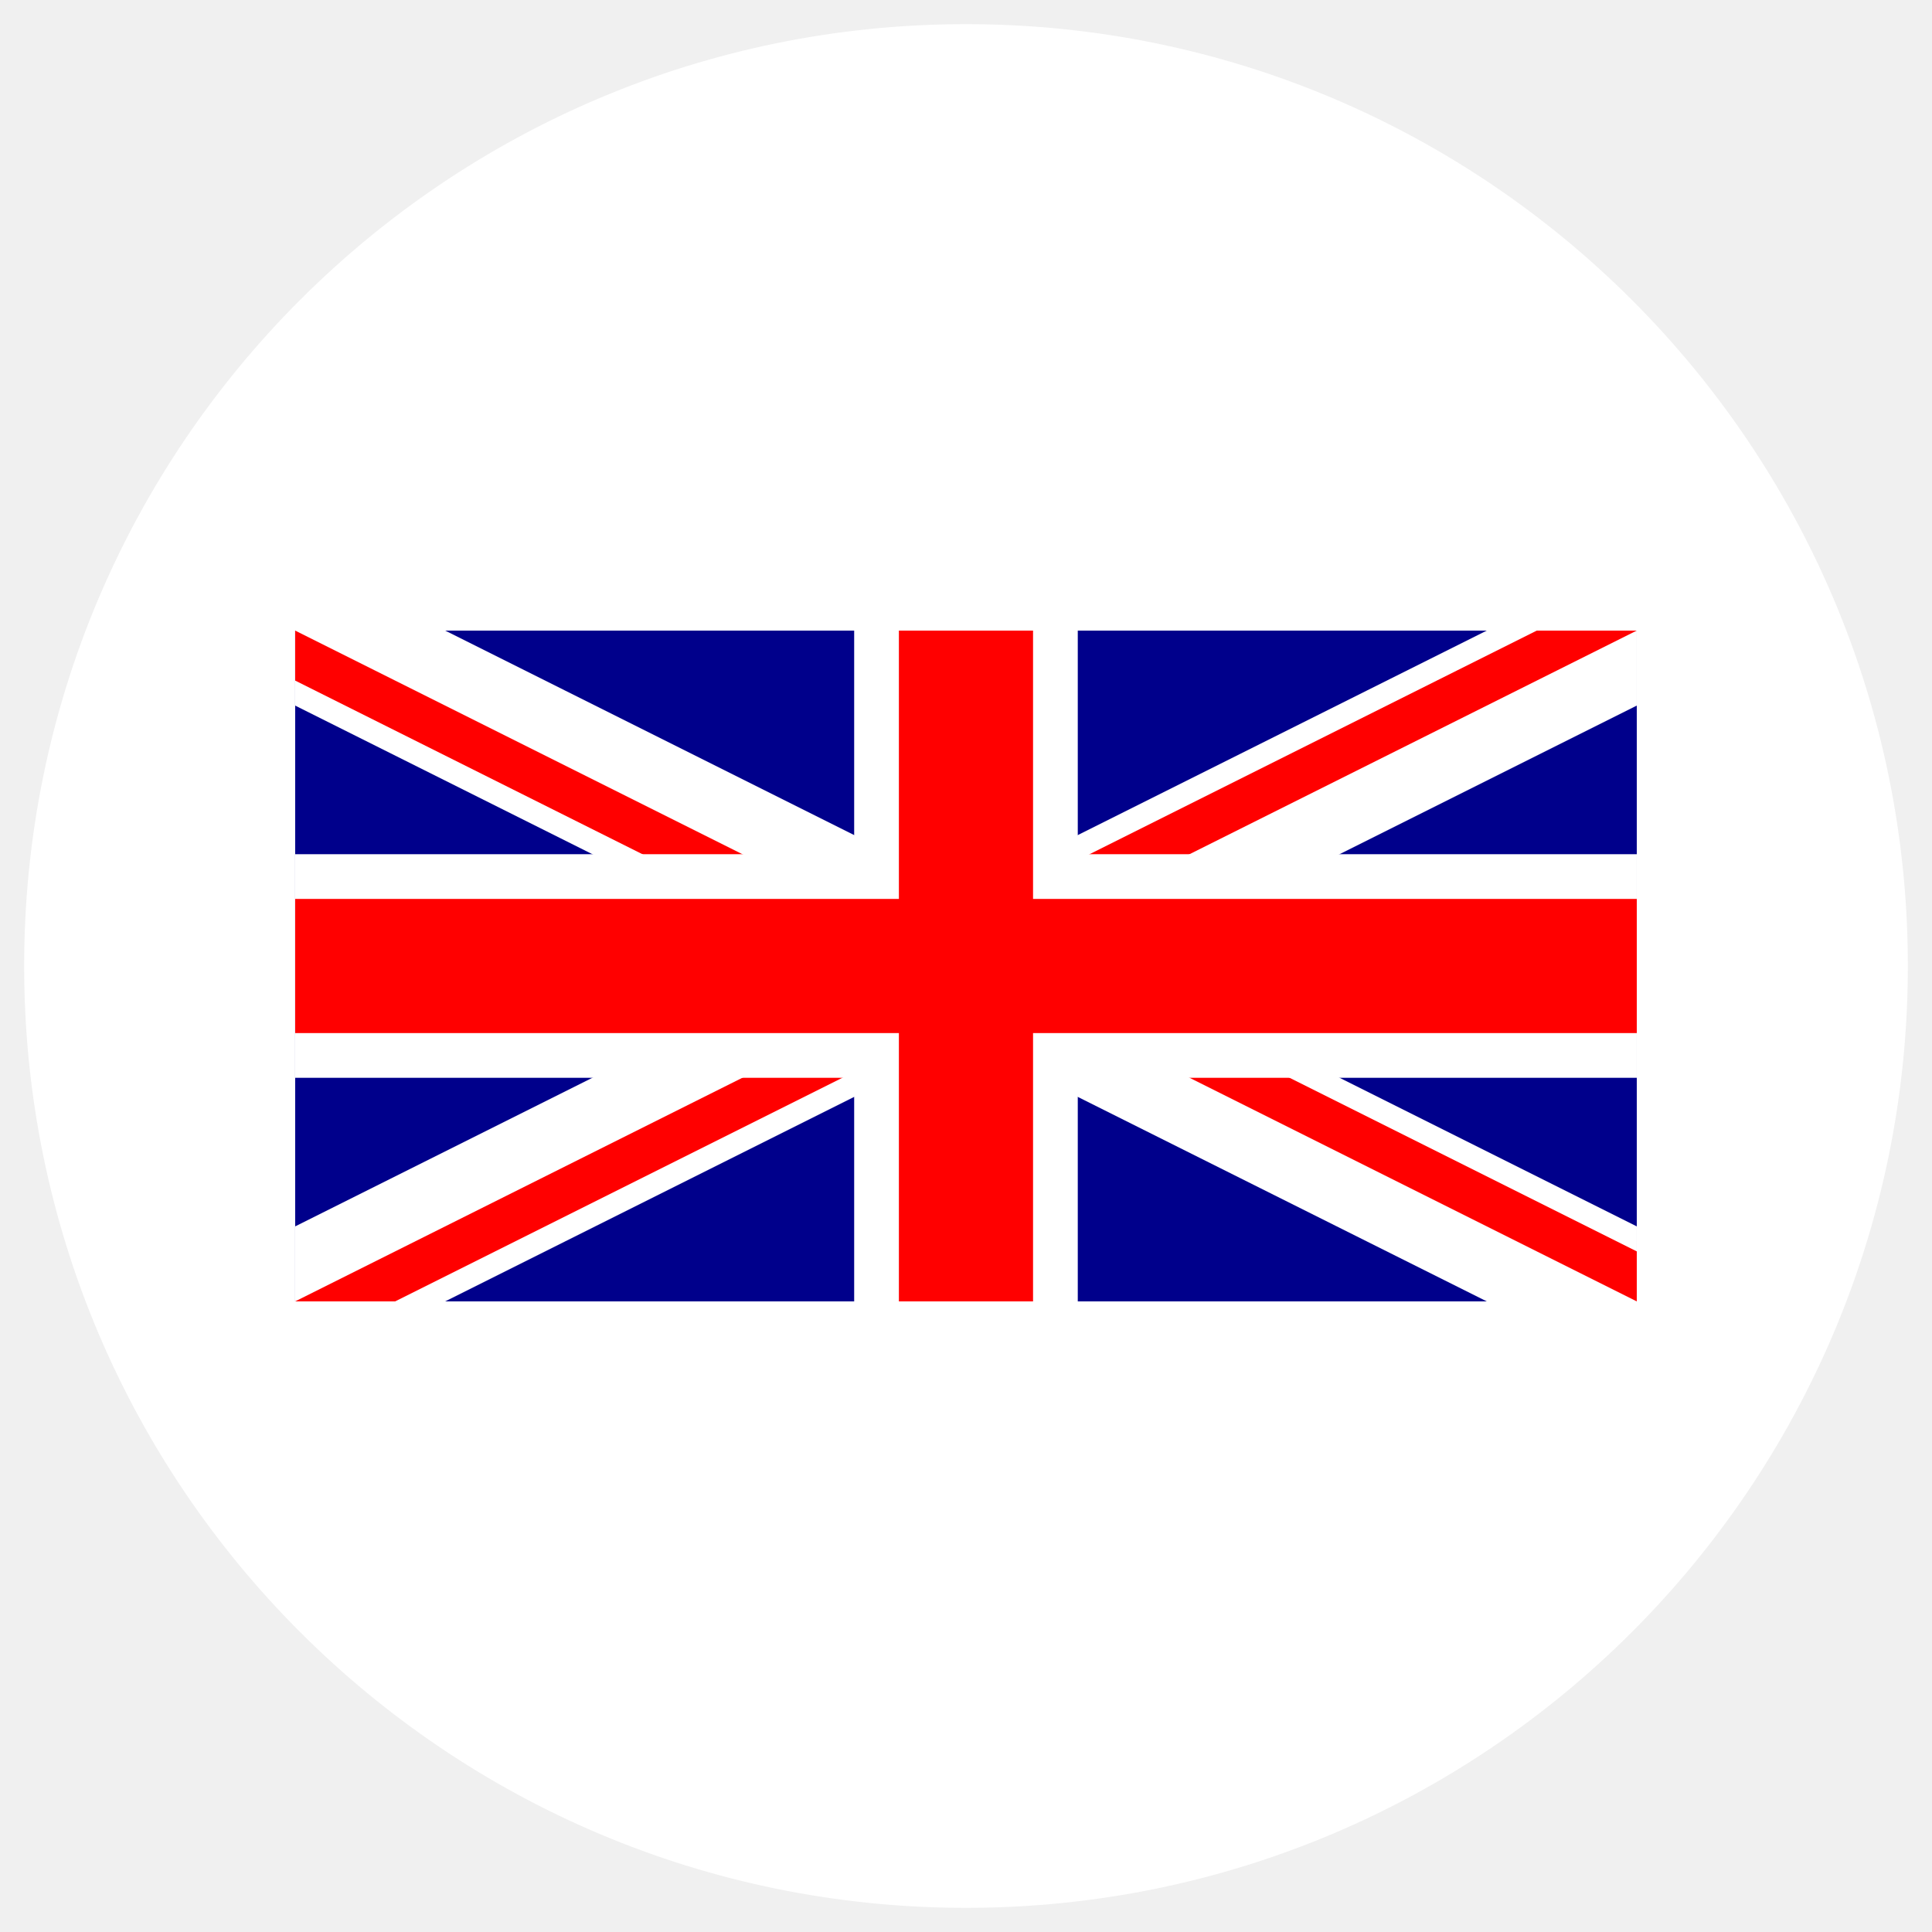
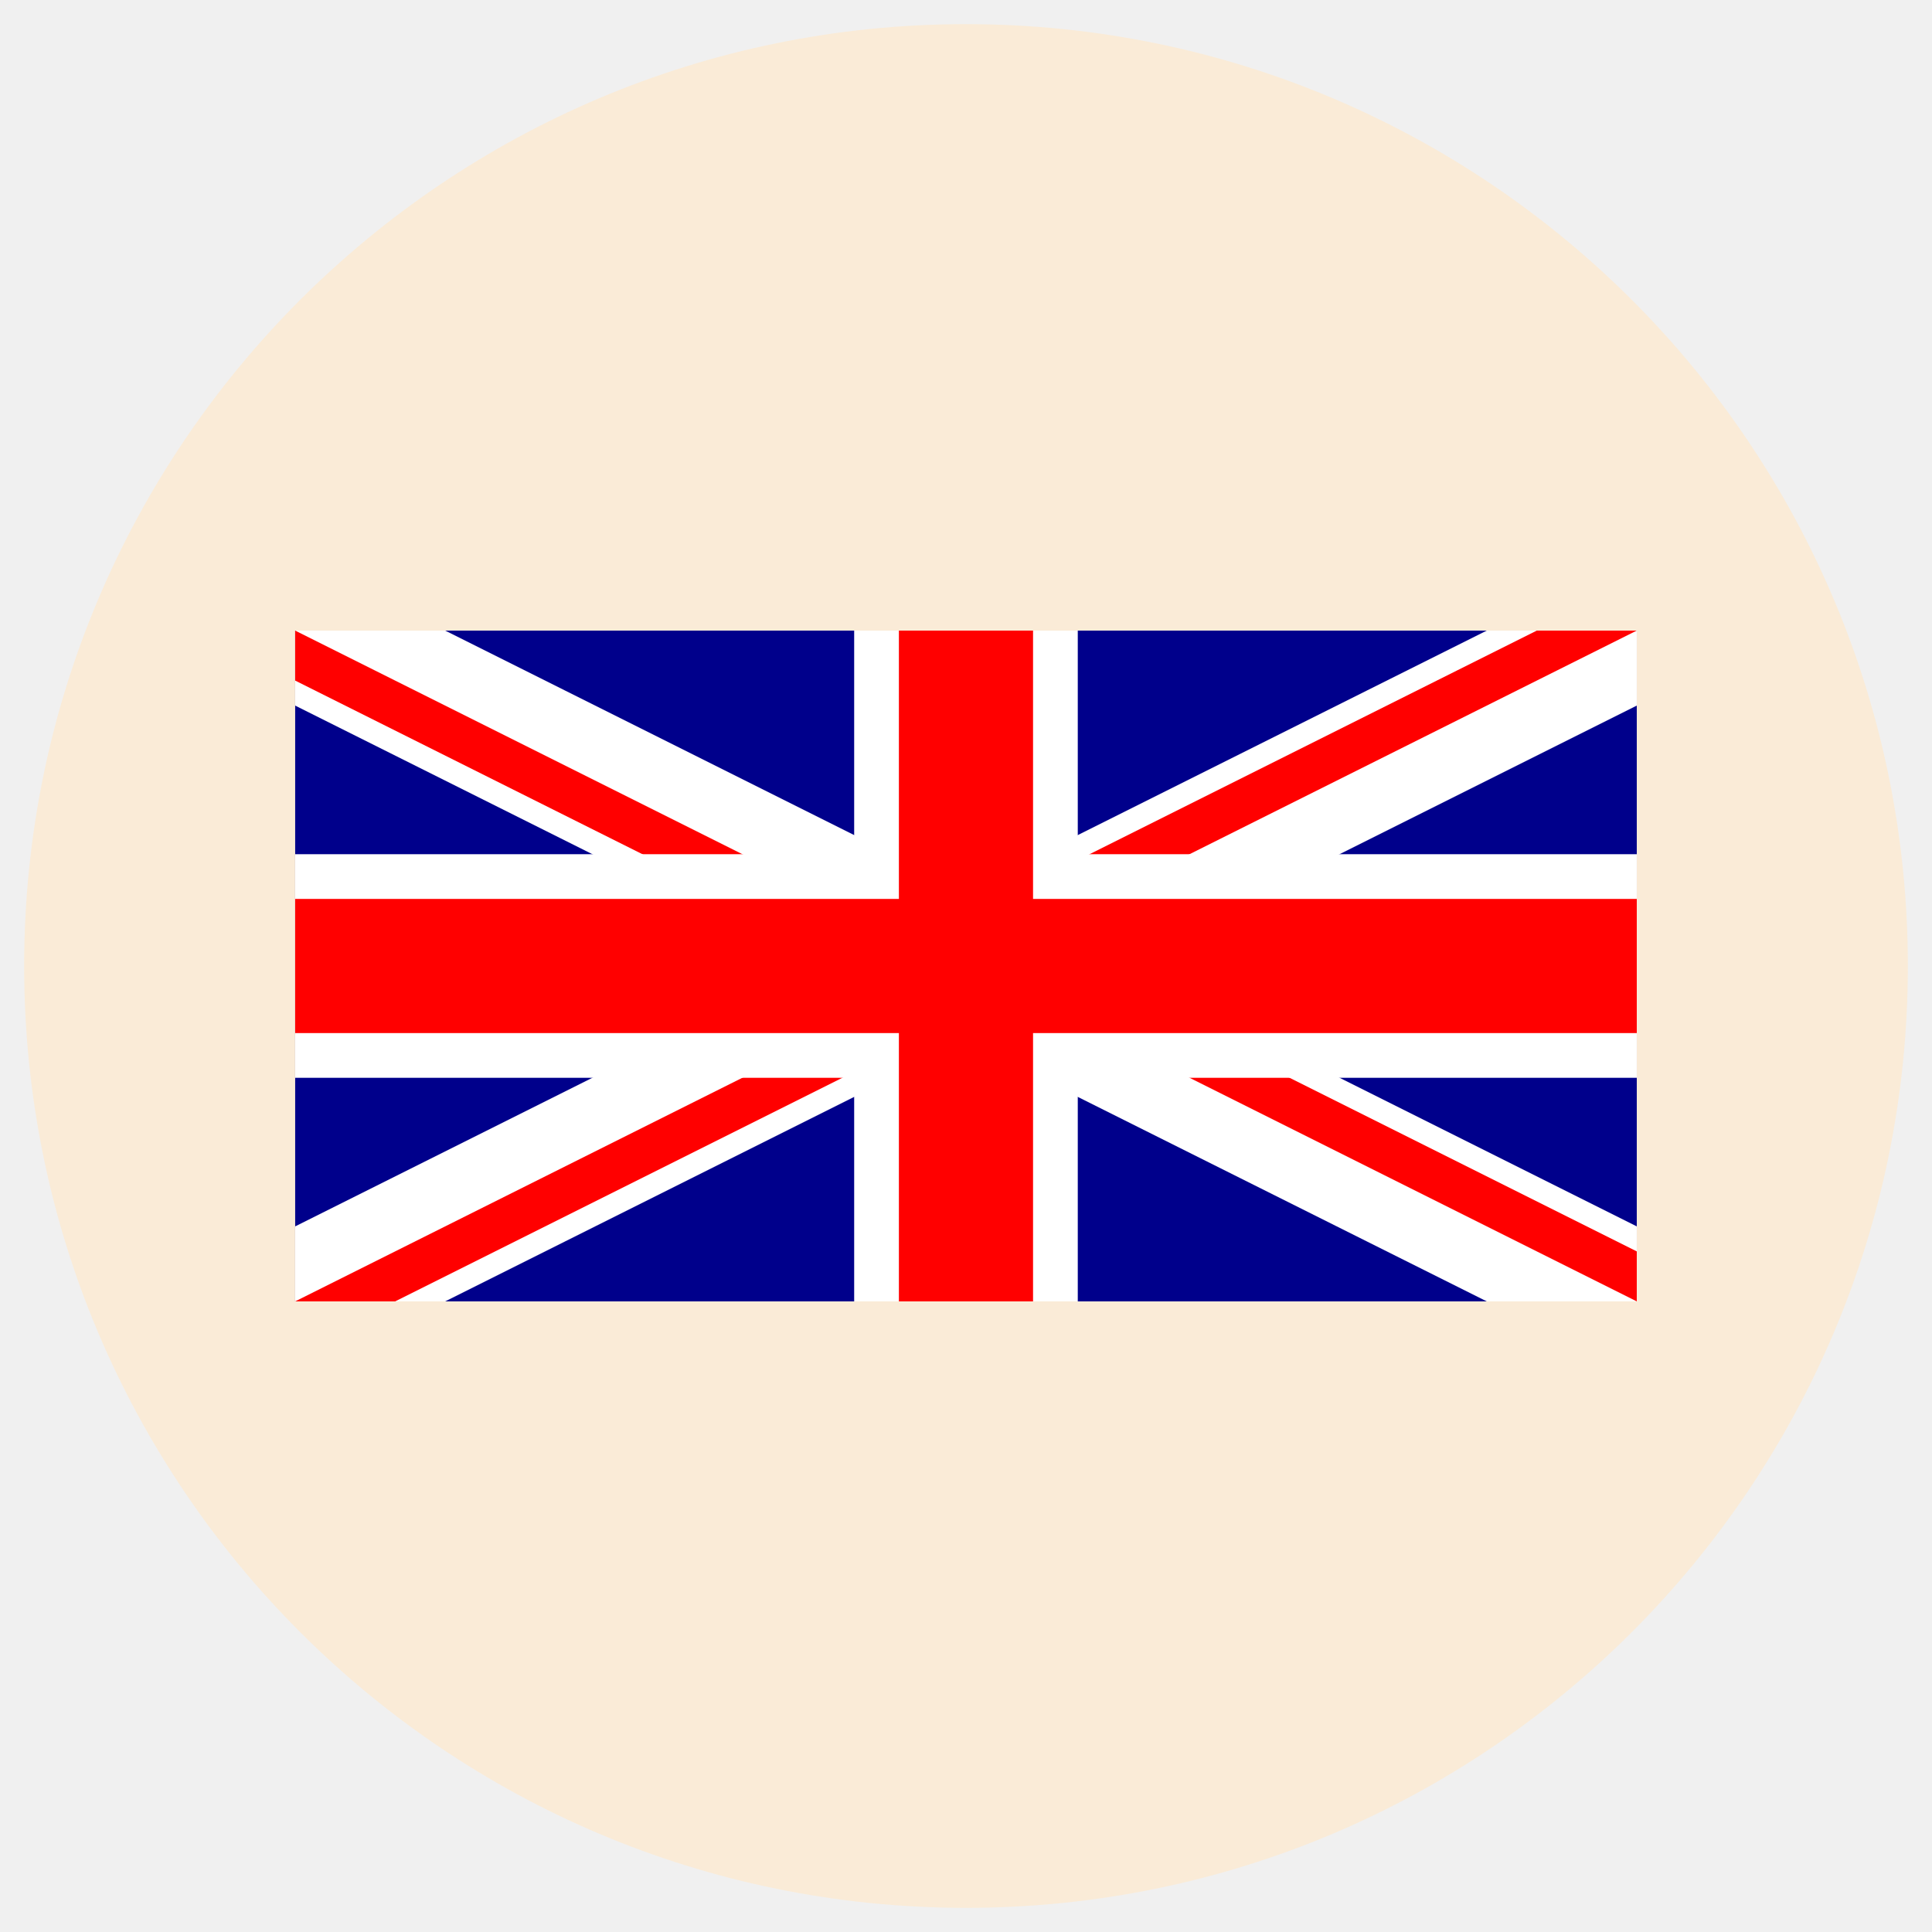
<svg xmlns="http://www.w3.org/2000/svg" width="144" height="144" viewBox="0 0 7.2 7.2">
  <clipPath id="a">
    <path d="M0 0v30h60V0z" />
  </clipPath>
  <clipPath id="b">
    <path d="M30 15h30v15zm0 0v15H0zm0 0H0V0zm0 0V0h30z" />
  </clipPath>
-   <circle class="color-main color-white" fill="#fff" cx="3.6" cy="3.6" r="3.51" />
+   <circle class="color-main color-white" fill="antiqueWhite" cx="3.6" cy="3.6" r="3.51" />
  <g clip-path="url(#a)" transform="translate(1.1 2.35) scale(.08333)">
    <path class="color-reserved-gray" fill="#00008b" d="M0 0v30h60V0z" />
    <path stroke="#fff" stroke-width="6" d="M0 0l60 30m0-30L0 30" />
    <path class="color-stroke-reserved-gray" stroke="red" stroke-width="4" d="M0 0l60 30m0-30L0 30" clip-path="url(#b)" />
    <path stroke="#fff" stroke-width="10" d="M30 0v30M0 15h60" />
    <path class="color-stroke-reserved-gray" stroke="red" stroke-width="6" d="M30 0v30M0 15h60" />
  </g>
</svg>
